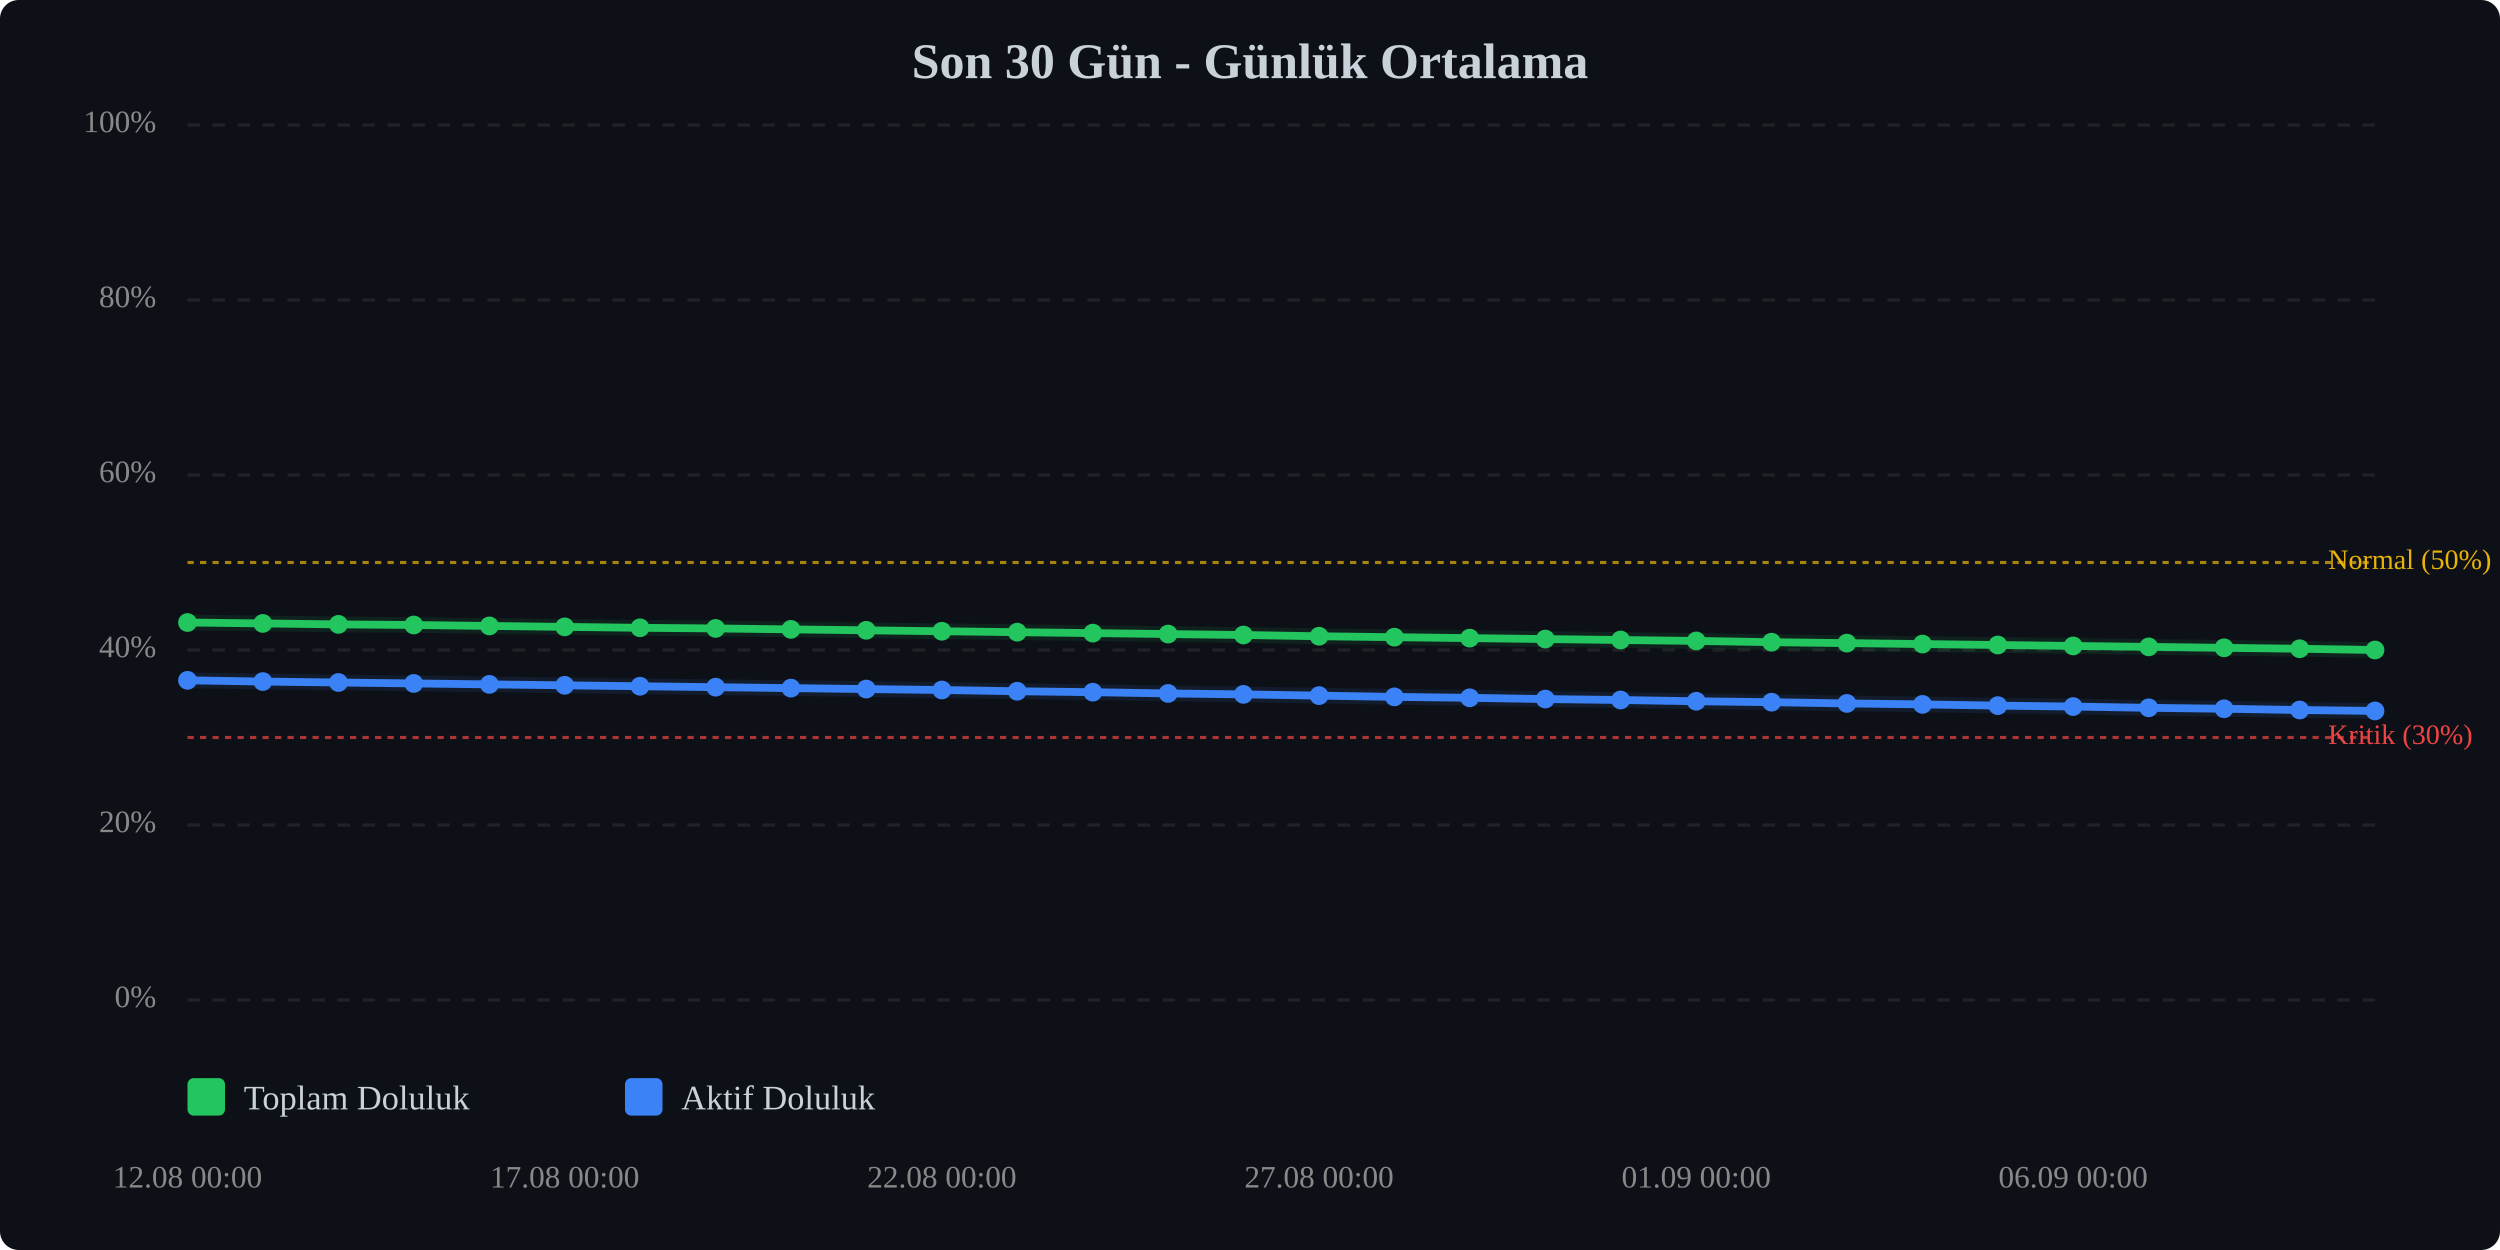
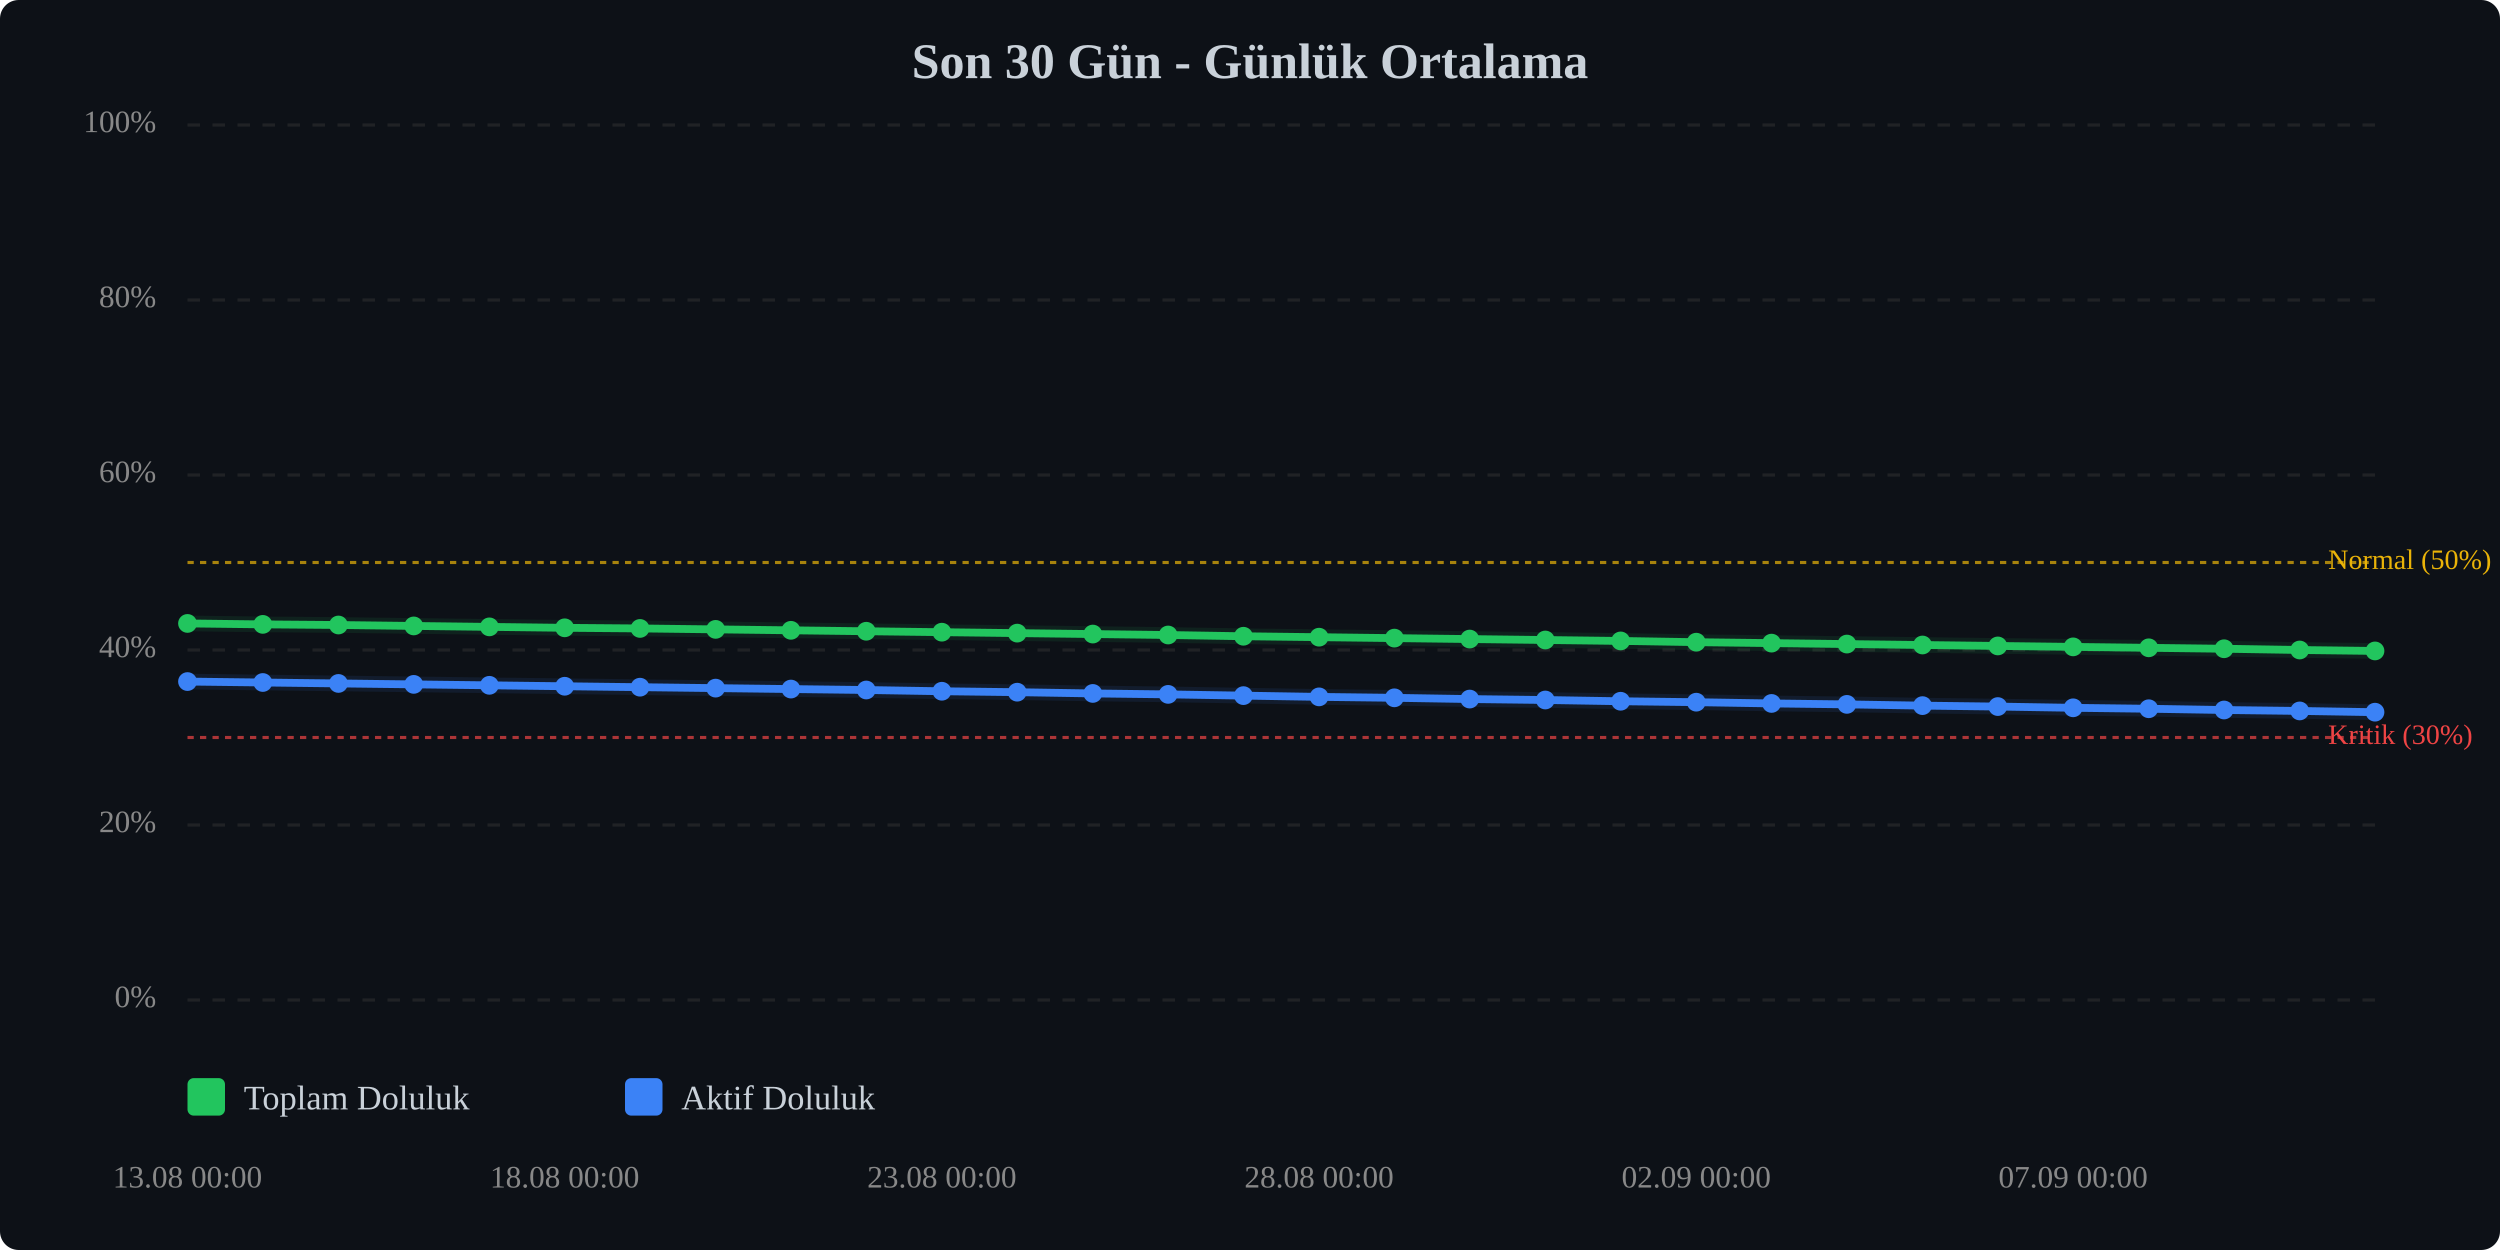
<svg xmlns="http://www.w3.org/2000/svg" viewBox="0 0 800 400" width="100%" style="max-width:800px;">
  <rect width="800" height="400" fill="#0d1117" rx="6" />
  <text x="400.0" y="25" text-anchor="middle" font-size="16" font-weight="bold" fill="#c9d1d9">Son 30 Gün - Günlük Ortalama</text>
  <line x1="60" y1="320.0" x2="760" y2="320.0" stroke="#333" stroke-width="1" stroke-dasharray="4,4" opacity="0.5" />
  <text x="50" y="320.0" text-anchor="end" dominant-baseline="middle" font-size="10" fill="#888">0%</text>
  <line x1="60" y1="264.0" x2="760" y2="264.0" stroke="#333" stroke-width="1" stroke-dasharray="4,4" opacity="0.5" />
  <text x="50" y="264.0" text-anchor="end" dominant-baseline="middle" font-size="10" fill="#888">20%</text>
  <line x1="60" y1="208.0" x2="760" y2="208.0" stroke="#333" stroke-width="1" stroke-dasharray="4,4" opacity="0.5" />
  <text x="50" y="208.0" text-anchor="end" dominant-baseline="middle" font-size="10" fill="#888">40%</text>
  <line x1="60" y1="152.0" x2="760" y2="152.0" stroke="#333" stroke-width="1" stroke-dasharray="4,4" opacity="0.5" />
  <text x="50" y="152.0" text-anchor="end" dominant-baseline="middle" font-size="10" fill="#888">60%</text>
  <line x1="60" y1="96.0" x2="760" y2="96.0" stroke="#333" stroke-width="1" stroke-dasharray="4,4" opacity="0.5" />
  <text x="50" y="96.0" text-anchor="end" dominant-baseline="middle" font-size="10" fill="#888">80%</text>
  <line x1="60" y1="40.0" x2="760" y2="40.0" stroke="#333" stroke-width="1" stroke-dasharray="4,4" opacity="0.5" />
  <text x="50" y="40.0" text-anchor="end" dominant-baseline="middle" font-size="10" fill="#888">100%</text>
  <line x1="60" y1="236.0" x2="760" y2="236.0" stroke="#ef4444" stroke-width="1" stroke-dasharray="2,2" opacity="0.7" />
  <text x="745" y="236.0" dominant-baseline="middle" font-size="9" fill="#ef4444">Kritik (30%)</text>
  <line x1="60" y1="180.0" x2="760" y2="180.0" stroke="#eab308" stroke-width="1" stroke-dasharray="2,2" opacity="0.7" />
  <text x="745" y="180.0" dominant-baseline="middle" font-size="9" fill="#eab308">Normal (50%)</text>
-   <polyline points="60.0,199.2 84.1,199.5 108.3,199.8 132.4,200.0 156.6,200.3 180.7,200.6 204.8,200.9 229.0,201.1 253.1,201.4 277.2,201.7 301.4,202.0 325.5,202.3 349.7,202.6 373.8,202.9 397.9,203.2 422.1,203.6 446.2,203.9 470.3,204.2 494.5,204.5 518.6,204.8 542.8,205.1 566.9,205.5 591.0,205.8 615.2,206.1 639.3,206.4 663.4,206.7 687.6,207.0 711.7,207.3 735.9,207.6 760.0,208.0" fill="none" stroke="#22c55e" stroke-width="2.5" stroke-linecap="round" stroke-linejoin="round" />
-   <polyline points="60.0,199.2 84.1,199.5 108.3,199.8 132.4,200.0 156.6,200.3 180.7,200.6 204.8,200.9 229.0,201.1 253.1,201.4 277.2,201.7 301.4,202.0 325.5,202.3 349.7,202.6 373.8,202.9 397.9,203.2 422.1,203.6 446.2,203.9 470.3,204.2 494.5,204.5 518.6,204.8 542.8,205.1 566.9,205.5 591.0,205.8 615.2,206.1 639.3,206.4 663.4,206.7 687.6,207.0 711.7,207.3 735.9,207.6 760.0,208.0" fill="none" stroke="#22c55e" stroke-width="5" opacity="0.1" stroke-linecap="round" stroke-linejoin="round" />
-   <polyline points="60.0,217.7 84.1,218.1 108.3,218.4 132.4,218.7 156.6,219.0 180.7,219.3 204.8,219.6 229.0,219.9 253.1,220.2 277.2,220.5 301.4,220.8 325.5,221.2 349.7,221.5 373.8,221.9 397.9,222.2 422.1,222.6 446.2,223.0 470.3,223.3 494.5,223.7 518.6,224.0 542.8,224.4 566.9,224.7 591.0,225.1 615.2,225.4 639.3,225.8 663.4,226.1 687.6,226.5 711.7,226.8 735.9,227.2 760.0,227.5" fill="none" stroke="#3b82f6" stroke-width="2.5" stroke-linecap="round" stroke-linejoin="round" />
-   <polyline points="60.0,217.7 84.1,218.1 108.3,218.4 132.4,218.7 156.6,219.0 180.7,219.3 204.8,219.6 229.0,219.9 253.1,220.2 277.2,220.5 301.4,220.8 325.5,221.2 349.7,221.5 373.8,221.9 397.9,222.2 422.1,222.6 446.2,223.0 470.3,223.3 494.5,223.7 518.6,224.0 542.8,224.4 566.9,224.7 591.0,225.1 615.2,225.4 639.3,225.8 663.4,226.1 687.6,226.5 711.7,226.8 735.9,227.2 760.0,227.5" fill="none" stroke="#3b82f6" stroke-width="5" opacity="0.1" stroke-linecap="round" stroke-linejoin="round" />
-   <circle cx="60.0" cy="199.2" r="3" fill="#22c55e" />
-   <circle cx="84.1" cy="199.5" r="3" fill="#22c55e" />
-   <circle cx="108.3" cy="199.8" r="3" fill="#22c55e" />
-   <circle cx="132.4" cy="200.0" r="3" fill="#22c55e" />
-   <circle cx="156.6" cy="200.3" r="3" fill="#22c55e" />
-   <circle cx="180.7" cy="200.6" r="3" fill="#22c55e" />
-   <circle cx="204.8" cy="200.9" r="3" fill="#22c55e" />
-   <circle cx="229.0" cy="201.1" r="3" fill="#22c55e" />
-   <circle cx="253.1" cy="201.4" r="3" fill="#22c55e" />
-   <circle cx="277.2" cy="201.7" r="3" fill="#22c55e" />
-   <circle cx="301.4" cy="202.0" r="3" fill="#22c55e" />
-   <circle cx="325.5" cy="202.3" r="3" fill="#22c55e" />
-   <circle cx="349.7" cy="202.6" r="3" fill="#22c55e" />
-   <circle cx="373.8" cy="202.9" r="3" fill="#22c55e" />
-   <circle cx="397.9" cy="203.2" r="3" fill="#22c55e" />
-   <circle cx="422.1" cy="203.6" r="3" fill="#22c55e" />
-   <circle cx="446.2" cy="203.9" r="3" fill="#22c55e" />
-   <circle cx="470.3" cy="204.2" r="3" fill="#22c55e" />
-   <circle cx="494.5" cy="204.5" r="3" fill="#22c55e" />
-   <circle cx="518.6" cy="204.8" r="3" fill="#22c55e" />
-   <circle cx="542.8" cy="205.1" r="3" fill="#22c55e" />
-   <circle cx="566.9" cy="205.5" r="3" fill="#22c55e" />
-   <circle cx="591.0" cy="205.8" r="3" fill="#22c55e" />
-   <circle cx="615.2" cy="206.1" r="3" fill="#22c55e" />
-   <circle cx="639.3" cy="206.4" r="3" fill="#22c55e" />
-   <circle cx="663.4" cy="206.7" r="3" fill="#22c55e" />
-   <circle cx="687.6" cy="207.0" r="3" fill="#22c55e" />
-   <circle cx="711.7" cy="207.3" r="3" fill="#22c55e" />
-   <circle cx="735.9" cy="207.6" r="3" fill="#22c55e" />
-   <circle cx="760.0" cy="208.0" r="3" fill="#22c55e" />
-   <circle cx="60.0" cy="217.7" r="3" fill="#3b82f6" />
-   <circle cx="84.1" cy="218.1" r="3" fill="#3b82f6" />
-   <circle cx="108.3" cy="218.4" r="3" fill="#3b82f6" />
-   <circle cx="132.4" cy="218.7" r="3" fill="#3b82f6" />
-   <circle cx="156.6" cy="219.0" r="3" fill="#3b82f6" />
-   <circle cx="180.7" cy="219.3" r="3" fill="#3b82f6" />
-   <circle cx="204.8" cy="219.6" r="3" fill="#3b82f6" />
-   <circle cx="229.0" cy="219.9" r="3" fill="#3b82f6" />
-   <circle cx="253.1" cy="220.2" r="3" fill="#3b82f6" />
-   <circle cx="277.2" cy="220.5" r="3" fill="#3b82f6" />
-   <circle cx="301.4" cy="220.8" r="3" fill="#3b82f6" />
-   <circle cx="325.5" cy="221.2" r="3" fill="#3b82f6" />
-   <circle cx="349.7" cy="221.5" r="3" fill="#3b82f6" />
-   <circle cx="373.8" cy="221.9" r="3" fill="#3b82f6" />
-   <circle cx="397.9" cy="222.2" r="3" fill="#3b82f6" />
-   <circle cx="422.1" cy="222.6" r="3" fill="#3b82f6" />
-   <circle cx="446.2" cy="223.0" r="3" fill="#3b82f6" />
-   <circle cx="470.3" cy="223.3" r="3" fill="#3b82f6" />
-   <circle cx="494.5" cy="223.7" r="3" fill="#3b82f6" />
-   <circle cx="518.6" cy="224.0" r="3" fill="#3b82f6" />
-   <circle cx="542.8" cy="224.4" r="3" fill="#3b82f6" />
-   <circle cx="566.9" cy="224.7" r="3" fill="#3b82f6" />
-   <circle cx="591.0" cy="225.1" r="3" fill="#3b82f6" />
-   <circle cx="615.2" cy="225.4" r="3" fill="#3b82f6" />
-   <circle cx="639.3" cy="225.8" r="3" fill="#3b82f6" />
-   <circle cx="663.4" cy="226.1" r="3" fill="#3b82f6" />
-   <circle cx="687.6" cy="226.5" r="3" fill="#3b82f6" />
-   <circle cx="711.7" cy="226.8" r="3" fill="#3b82f6" />
-   <circle cx="735.9" cy="227.2" r="3" fill="#3b82f6" />
-   <circle cx="760.0" cy="227.5" r="3" fill="#3b82f6" />
-   <text x="60.0" y="380" text-anchor="middle" font-size="10" fill="#888">12.08 00:00</text>
-   <text x="180.7" y="380" text-anchor="middle" font-size="10" fill="#888">17.08 00:00</text>
-   <text x="301.4" y="380" text-anchor="middle" font-size="10" fill="#888">22.08 00:00</text>
-   <text x="422.1" y="380" text-anchor="middle" font-size="10" fill="#888">27.08 00:00</text>
-   <text x="542.8" y="380" text-anchor="middle" font-size="10" fill="#888">01.09 00:00</text>
-   <text x="663.4" y="380" text-anchor="middle" font-size="10" fill="#888">06.09 00:00</text>
+   <polyline points="60.0,199.5 84.1,199.8 108.3,200.0 132.4,200.3 156.6,200.6 180.7,200.9 204.8,201.1 229.0,201.4 253.1,201.7 277.2,202.0 301.4,202.3 325.5,202.6 349.7,202.9 373.8,203.2 397.9,203.6 422.1,203.9 446.2,204.2 470.3,204.5 494.5,204.8 518.6,205.1 542.8,205.5 566.9,205.8 591.0,206.1 615.2,206.4 639.3,206.7 663.4,207.0 687.6,207.3 711.7,207.6 735.9,208.0 760.0,208.3" fill="none" stroke="#22c55e" stroke-width="2.5" stroke-linecap="round" stroke-linejoin="round" />
+   <polyline points="60.0,199.5 84.1,199.8 108.3,200.0 132.4,200.3 156.6,200.6 180.7,200.9 204.8,201.1 229.0,201.4 253.1,201.7 277.2,202.0 301.4,202.3 325.5,202.6 349.7,202.9 373.8,203.2 397.9,203.6 422.1,203.9 446.2,204.2 470.3,204.5 494.5,204.8 518.6,205.1 542.8,205.5 566.9,205.8 591.0,206.1 615.2,206.4 639.3,206.7 663.4,207.0 687.6,207.3 711.7,207.6 735.9,208.0 760.0,208.3" fill="none" stroke="#22c55e" stroke-width="5" opacity="0.1" stroke-linecap="round" stroke-linejoin="round" />
+   <polyline points="60.0,218.1 84.1,218.4 108.3,218.7 132.4,219.0 156.6,219.3 180.7,219.6 204.8,219.9 229.0,220.2 253.1,220.5 277.2,220.8 301.4,221.2 325.5,221.5 349.7,221.9 373.8,222.2 397.9,222.6 422.1,223.0 446.2,223.3 470.3,223.7 494.5,224.0 518.6,224.4 542.8,224.7 566.9,225.1 591.0,225.4 615.2,225.8 639.3,226.1 663.4,226.5 687.6,226.8 711.7,227.2 735.9,227.5 760.0,227.9" fill="none" stroke="#3b82f6" stroke-width="2.5" stroke-linecap="round" stroke-linejoin="round" />
+   <polyline points="60.0,218.1 84.1,218.4 108.3,218.7 132.4,219.0 156.6,219.3 180.7,219.6 204.8,219.9 229.0,220.2 253.1,220.5 277.2,220.8 301.4,221.2 325.5,221.5 349.7,221.9 373.8,222.2 397.9,222.6 422.1,223.0 446.2,223.3 470.3,223.7 494.5,224.0 518.6,224.4 542.8,224.7 566.9,225.1 591.0,225.4 615.2,225.8 639.3,226.1 663.4,226.5 687.6,226.8 711.7,227.2 735.9,227.5 760.0,227.9" fill="none" stroke="#3b82f6" stroke-width="5" opacity="0.1" stroke-linecap="round" stroke-linejoin="round" />
+   <circle cx="60.0" cy="199.5" r="3" fill="#22c55e" />
+   <circle cx="84.1" cy="199.8" r="3" fill="#22c55e" />
+   <circle cx="108.3" cy="200.0" r="3" fill="#22c55e" />
+   <circle cx="132.4" cy="200.3" r="3" fill="#22c55e" />
+   <circle cx="156.6" cy="200.6" r="3" fill="#22c55e" />
+   <circle cx="180.7" cy="200.9" r="3" fill="#22c55e" />
+   <circle cx="204.8" cy="201.1" r="3" fill="#22c55e" />
+   <circle cx="229.0" cy="201.4" r="3" fill="#22c55e" />
+   <circle cx="253.1" cy="201.7" r="3" fill="#22c55e" />
+   <circle cx="277.2" cy="202.0" r="3" fill="#22c55e" />
+   <circle cx="301.4" cy="202.3" r="3" fill="#22c55e" />
+   <circle cx="325.5" cy="202.6" r="3" fill="#22c55e" />
+   <circle cx="349.7" cy="202.9" r="3" fill="#22c55e" />
+   <circle cx="373.8" cy="203.2" r="3" fill="#22c55e" />
+   <circle cx="397.9" cy="203.6" r="3" fill="#22c55e" />
+   <circle cx="422.1" cy="203.9" r="3" fill="#22c55e" />
+   <circle cx="446.2" cy="204.2" r="3" fill="#22c55e" />
+   <circle cx="470.3" cy="204.5" r="3" fill="#22c55e" />
+   <circle cx="494.5" cy="204.8" r="3" fill="#22c55e" />
+   <circle cx="518.6" cy="205.1" r="3" fill="#22c55e" />
+   <circle cx="542.8" cy="205.5" r="3" fill="#22c55e" />
+   <circle cx="566.9" cy="205.8" r="3" fill="#22c55e" />
+   <circle cx="591.0" cy="206.1" r="3" fill="#22c55e" />
+   <circle cx="615.2" cy="206.4" r="3" fill="#22c55e" />
+   <circle cx="639.3" cy="206.7" r="3" fill="#22c55e" />
+   <circle cx="663.4" cy="207.0" r="3" fill="#22c55e" />
+   <circle cx="687.6" cy="207.3" r="3" fill="#22c55e" />
+   <circle cx="711.7" cy="207.6" r="3" fill="#22c55e" />
+   <circle cx="735.9" cy="208.0" r="3" fill="#22c55e" />
+   <circle cx="760.0" cy="208.3" r="3" fill="#22c55e" />
+   <circle cx="60.0" cy="218.1" r="3" fill="#3b82f6" />
+   <circle cx="84.1" cy="218.4" r="3" fill="#3b82f6" />
+   <circle cx="108.3" cy="218.7" r="3" fill="#3b82f6" />
+   <circle cx="132.4" cy="219.0" r="3" fill="#3b82f6" />
+   <circle cx="156.6" cy="219.3" r="3" fill="#3b82f6" />
+   <circle cx="180.7" cy="219.6" r="3" fill="#3b82f6" />
+   <circle cx="204.8" cy="219.9" r="3" fill="#3b82f6" />
+   <circle cx="229.0" cy="220.2" r="3" fill="#3b82f6" />
+   <circle cx="253.1" cy="220.5" r="3" fill="#3b82f6" />
+   <circle cx="277.2" cy="220.8" r="3" fill="#3b82f6" />
+   <circle cx="301.4" cy="221.2" r="3" fill="#3b82f6" />
+   <circle cx="325.5" cy="221.5" r="3" fill="#3b82f6" />
+   <circle cx="349.7" cy="221.9" r="3" fill="#3b82f6" />
+   <circle cx="373.8" cy="222.2" r="3" fill="#3b82f6" />
+   <circle cx="397.9" cy="222.6" r="3" fill="#3b82f6" />
+   <circle cx="422.1" cy="223.0" r="3" fill="#3b82f6" />
+   <circle cx="446.2" cy="223.3" r="3" fill="#3b82f6" />
+   <circle cx="470.3" cy="223.7" r="3" fill="#3b82f6" />
+   <circle cx="494.5" cy="224.0" r="3" fill="#3b82f6" />
+   <circle cx="518.6" cy="224.4" r="3" fill="#3b82f6" />
+   <circle cx="542.8" cy="224.7" r="3" fill="#3b82f6" />
+   <circle cx="566.9" cy="225.1" r="3" fill="#3b82f6" />
+   <circle cx="591.0" cy="225.4" r="3" fill="#3b82f6" />
+   <circle cx="615.2" cy="225.8" r="3" fill="#3b82f6" />
+   <circle cx="639.3" cy="226.1" r="3" fill="#3b82f6" />
+   <circle cx="663.4" cy="226.5" r="3" fill="#3b82f6" />
+   <circle cx="687.6" cy="226.8" r="3" fill="#3b82f6" />
+   <circle cx="711.7" cy="227.2" r="3" fill="#3b82f6" />
+   <circle cx="735.9" cy="227.5" r="3" fill="#3b82f6" />
+   <circle cx="760.0" cy="227.9" r="3" fill="#3b82f6" />
+   <text x="60.0" y="380" text-anchor="middle" font-size="10" fill="#888">13.08 00:00</text>
+   <text x="180.7" y="380" text-anchor="middle" font-size="10" fill="#888">18.08 00:00</text>
+   <text x="301.4" y="380" text-anchor="middle" font-size="10" fill="#888">23.08 00:00</text>
+   <text x="422.1" y="380" text-anchor="middle" font-size="10" fill="#888">28.08 00:00</text>
+   <text x="542.8" y="380" text-anchor="middle" font-size="10" fill="#888">02.09 00:00</text>
+   <text x="663.4" y="380" text-anchor="middle" font-size="10" fill="#888">07.09 00:00</text>
  <g transform="translate(60, 345)">
    <rect x="0" y="0" width="12" height="12" fill="#22c55e" rx="2" />
    <text x="18" y="10" font-size="11" fill="#c9d1d9">Toplam Doluluk</text>
    <rect x="140" y="0" width="12" height="12" fill="#3b82f6" rx="2" />
    <text x="158" y="10" font-size="11" fill="#c9d1d9">Aktif Doluluk</text>
  </g>
</svg>
